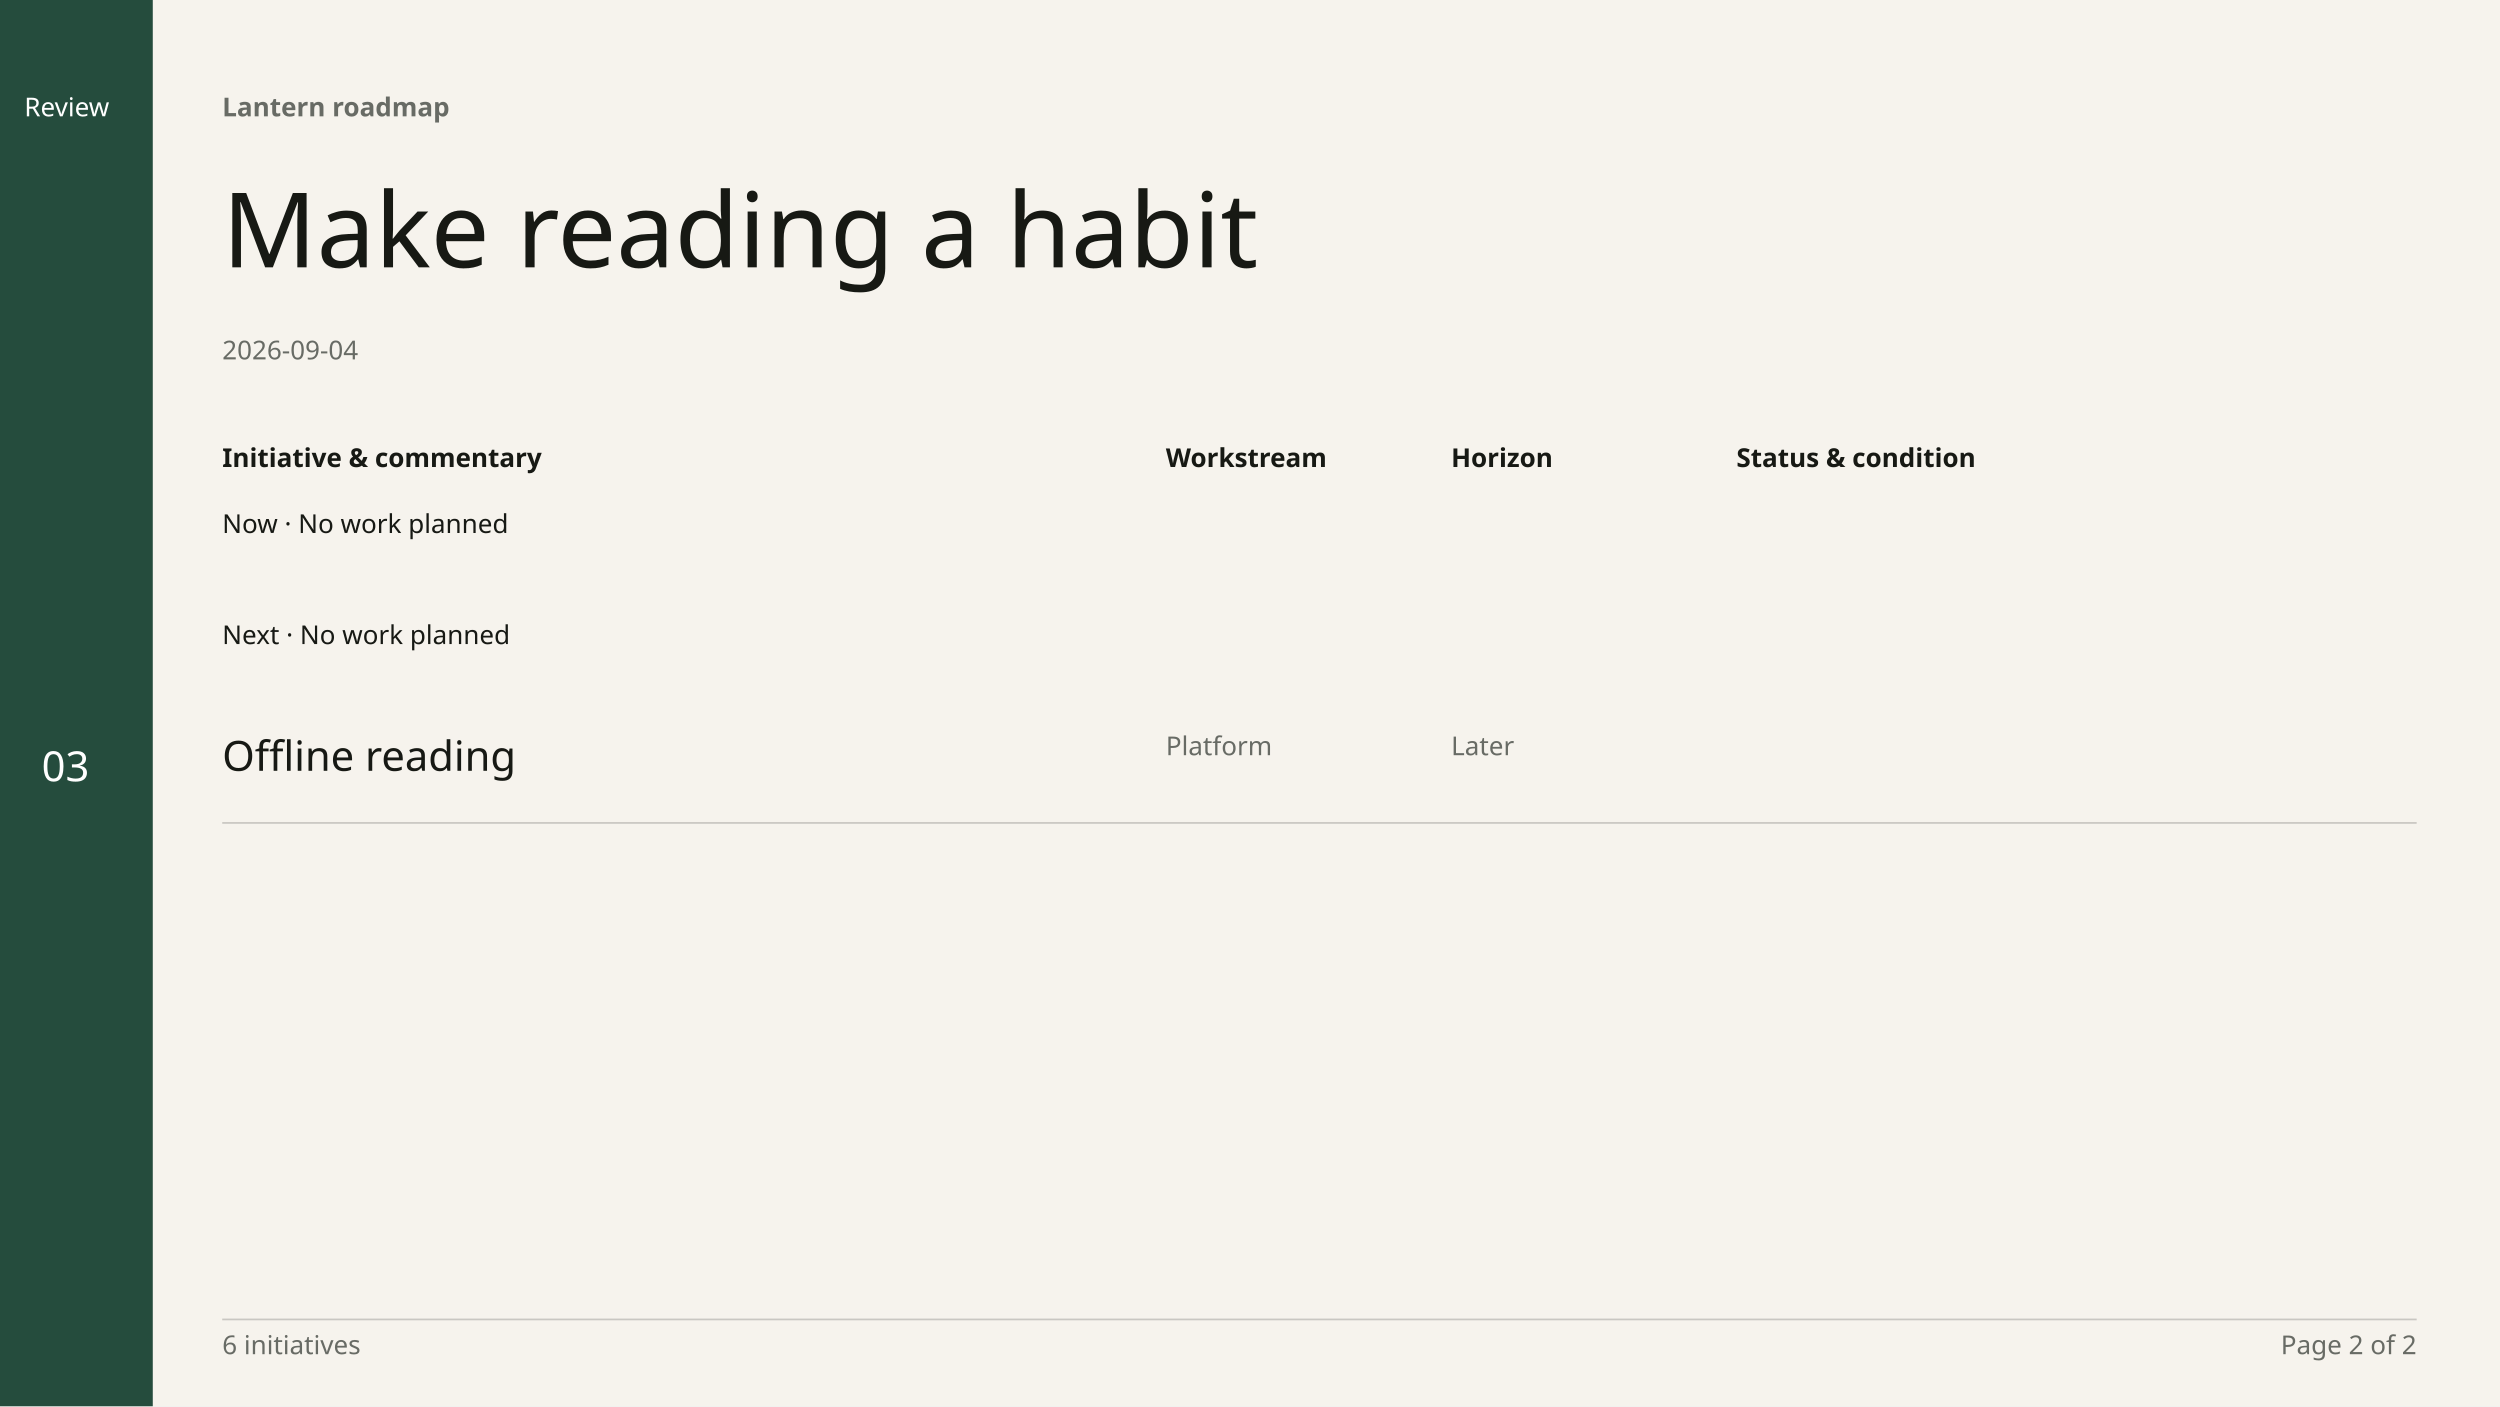
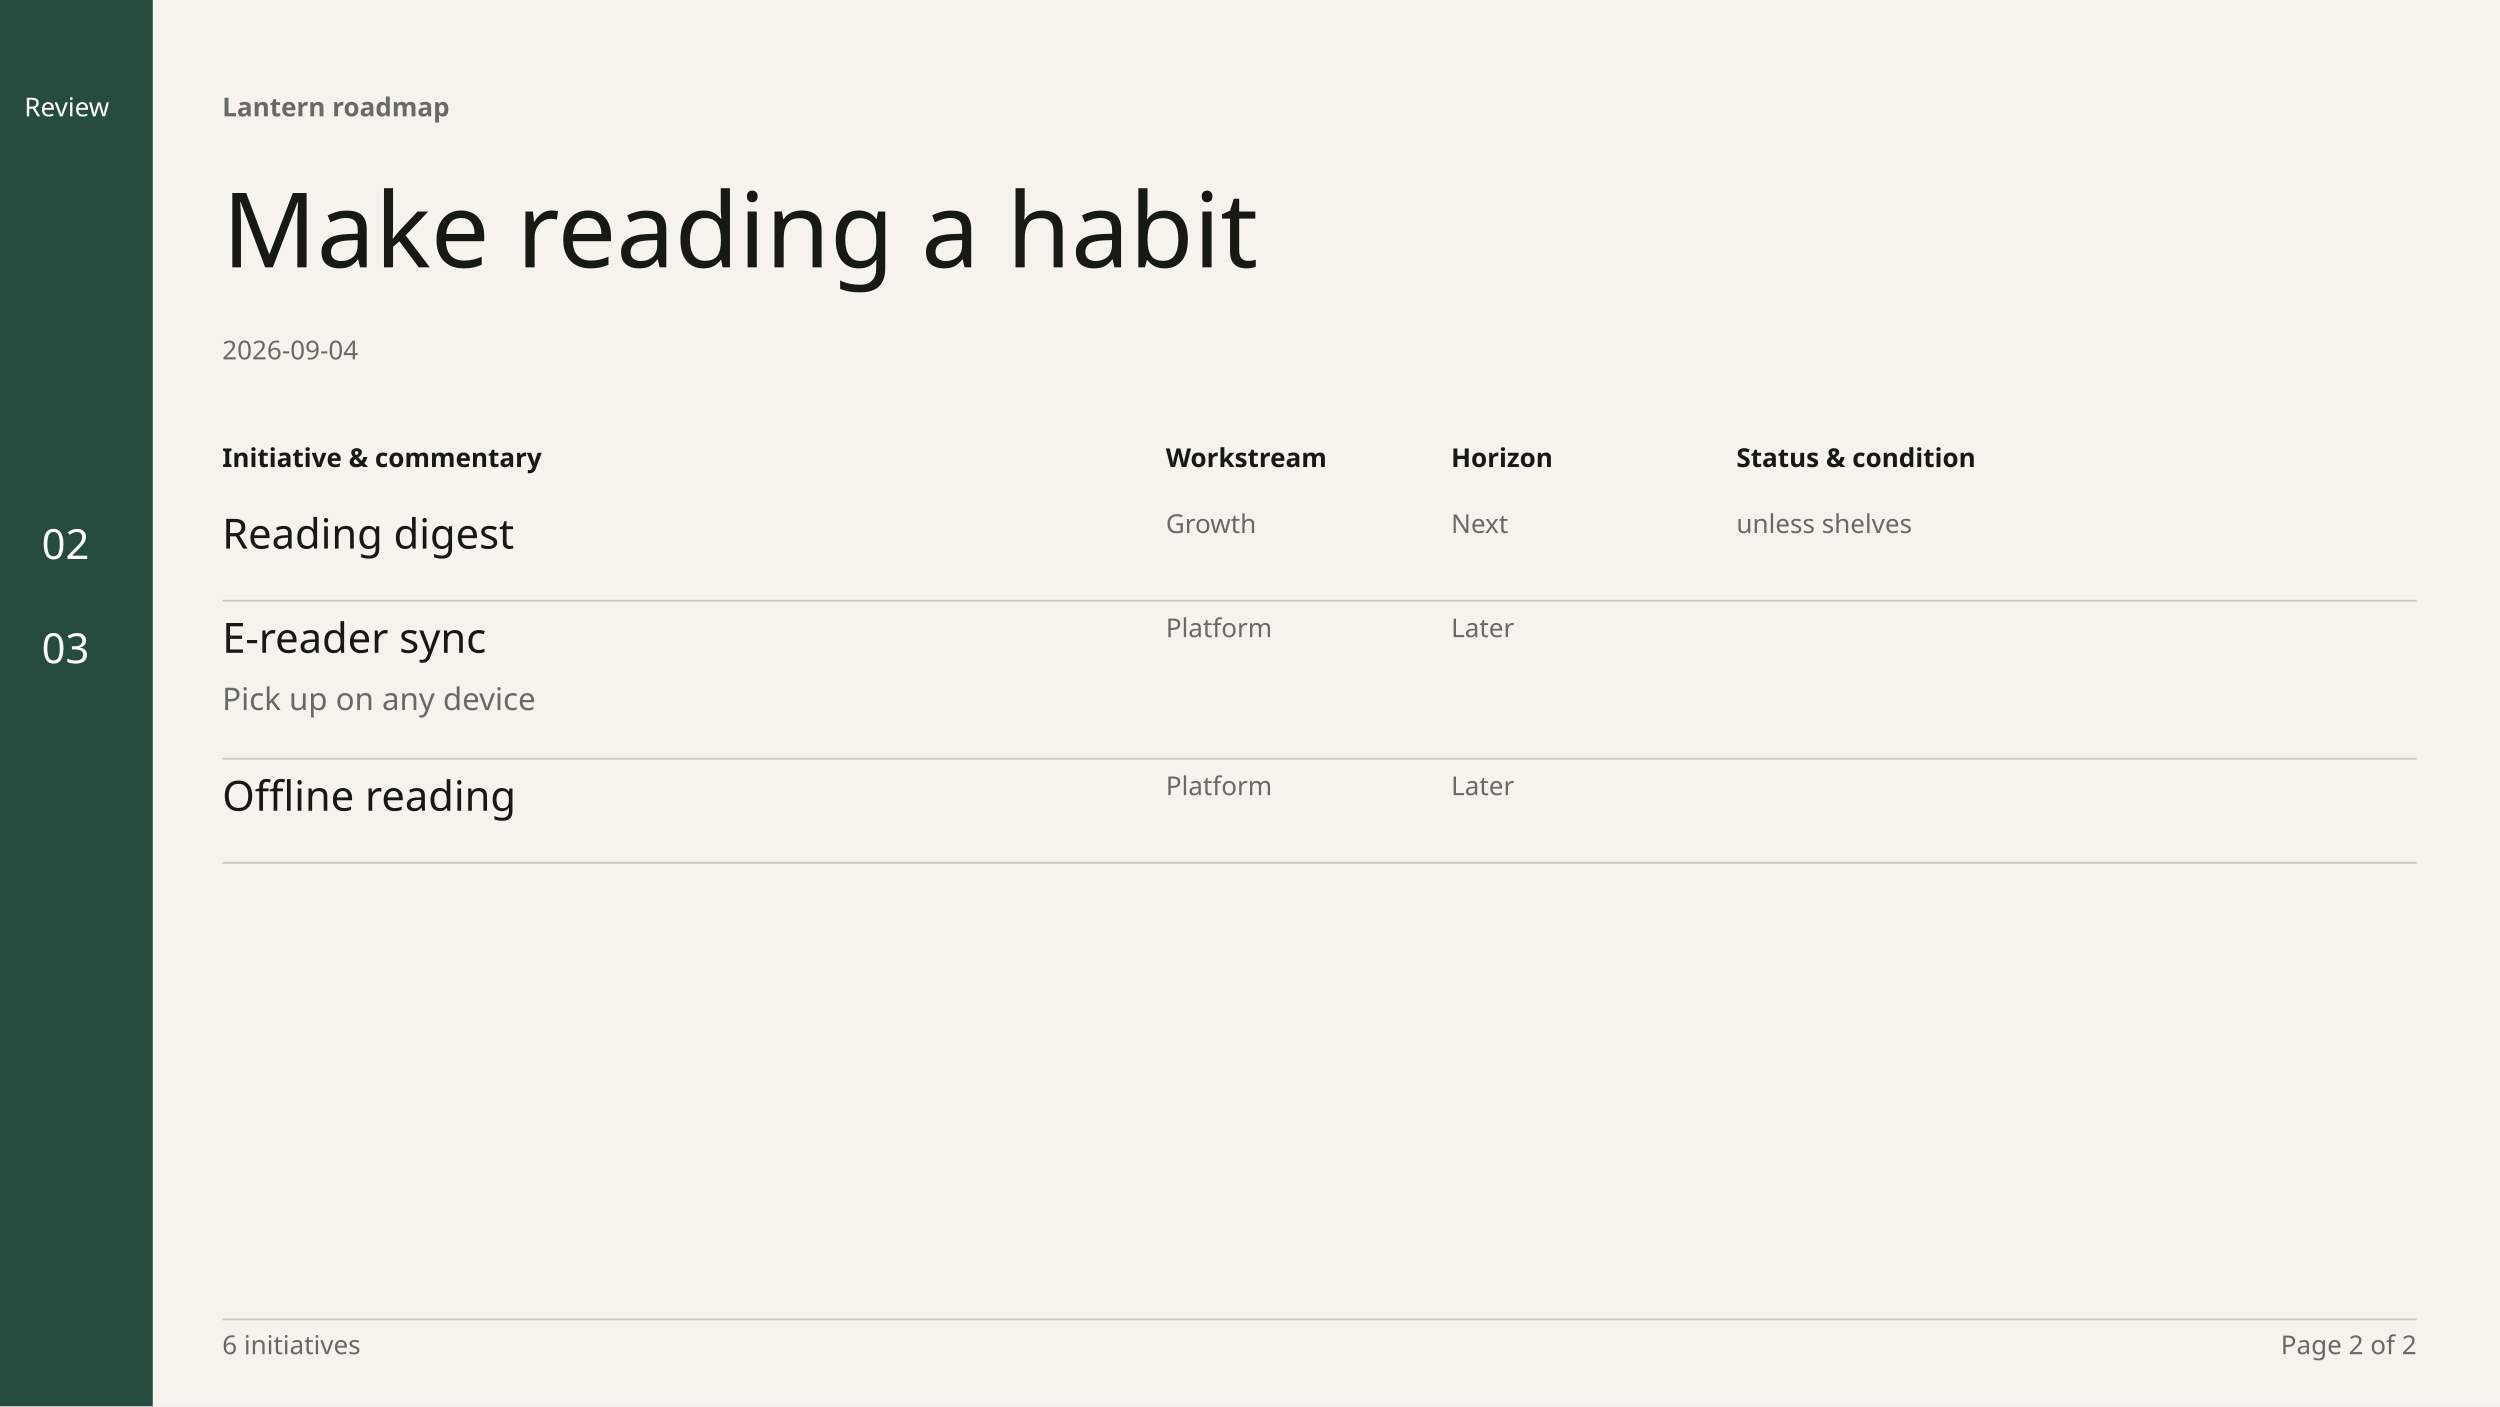
<svg xmlns="http://www.w3.org/2000/svg" width="1920" height="1080" viewBox="0 0 1440 810" font-family="DM Sans" data-chapter-layout="register" data-min-readable-scale="0.7" data-register-layout="wide">
  <rect x="0" y="0" width="1440" height="810" fill="#F6F3ED" />
  <rect x="0" y="0" width="88" height="810" fill="#254C3D" />
  <text x="128" y="67" font-family="DM Sans" font-size="15" font-weight="600" fill="#686B65">Lantern roadmap</text>
  <text x="128" y="154" font-family="Instrument Serif" font-size="60" font-weight="400" fill="#171914">Make reading a habit</text>
  <text x="128" y="207" font-family="DM Sans" font-size="15" font-weight="400" fill="#686B65">2026-09-04</text>
  <text x="14" y="67" font-family="DM Sans" font-size="15" font-weight="500" fill="#ffffff">Review</text>
  <text x="128" y="269" font-family="DM Sans" font-size="15" font-weight="600" fill="#171914">Initiative &amp; commentary</text>
  <text x="671.52" y="269" font-family="DM Sans" font-size="15" font-weight="600" fill="#171914">Workstream</text>
  <text x="835.84" y="269" font-family="DM Sans" font-size="15" font-weight="600" fill="#171914">Horizon</text>
  <text x="1000.16" y="269" font-family="DM Sans" font-size="15" font-weight="600" fill="#171914">Status &amp; condition</text>
-   <text x="128" y="307" font-family="DM Sans" font-size="15" font-weight="400" fill="#171914">Now · No work planned</text>
-   <text x="128" y="371" font-family="DM Sans" font-size="15" font-weight="400" fill="#171914">Next · No work planned</text>
-   <text x="24" y="450" font-family="DM Sans" font-size="24" font-weight="400" fill="#ffffff">03</text>
-   <g data-key="offline reading" data-source-index="5" data-item-title="Offline reading">
-     <rect x="128" y="420" width="1264" height="54" fill="transparent" />
-     <text x="128" y="444" font-family="DM Sans" font-size="24" font-weight="500" fill="#171914">Offline reading</text>
-     <text x="671.52" y="435" font-family="DM Sans" font-size="15" font-weight="400" fill="#686B65">Platform</text>
-     <text x="835.84" y="435" font-family="DM Sans" font-size="15" font-weight="400" fill="#686B65">Later</text>
-     <line x1="128" y1="474" x2="1392" y2="474" stroke="#c9c7c2" stroke-width="1" />
+   <text x="24" y="322" font-family="DM Sans" font-size="24" font-weight="400" fill="#ffffff">02</text>
+   <text x="24" y="382" font-family="DM Sans" font-size="24" font-weight="400" fill="#ffffff">03</text>
+   <g data-key="reading digest" data-source-index="3" data-item-title="Reading digest" data-world-state="cond">
+     <rect x="128" y="292" width="1264" height="54" fill="transparent" />
+     <text x="128" y="316" font-family="DM Sans" font-size="24" font-weight="500" fill="#171914">Reading digest</text>
+     <text x="671.52" y="307" font-family="DM Sans" font-size="15" font-weight="400" fill="#686B65">Growth</text>
+     <text x="835.84" y="307" font-family="DM Sans" font-size="15" font-weight="400" fill="#686B65">Next</text>
+     <text x="1000.16" y="307" font-family="DM Sans" font-size="15" font-weight="400" fill="#686B65">unless shelves</text>
+     <line x1="128" y1="346" x2="1392" y2="346" stroke="#c9c7c2" stroke-width="1" />
+   </g>
+   <g data-key="e-reader sync" data-source-index="4" data-item-title="E-reader sync" data-world-state="live">
+     <rect x="128" y="352" width="1264" height="85" fill="transparent" />
+     <text x="128" y="376" font-family="DM Sans" font-size="24" font-weight="500" fill="#171914">E-reader sync</text>
+     <text x="128" y="409" font-family="DM Sans" font-size="18" font-weight="400" fill="#686B65">Pick up on any device</text>
+     <text x="671.52" y="367" font-family="DM Sans" font-size="15" font-weight="400" fill="#686B65">Platform</text>
+     <text x="835.84" y="367" font-family="DM Sans" font-size="15" font-weight="400" fill="#686B65">Later</text>
+     <line x1="128" y1="437" x2="1392" y2="437" stroke="#c9c7c2" stroke-width="1" />
+   </g>
+   <g data-key="offline reading" data-source-index="5" data-item-title="Offline reading" data-world-state="live">
+     <rect x="128" y="443" width="1264" height="54" fill="transparent" />
+     <text x="128" y="467" font-family="DM Sans" font-size="24" font-weight="500" fill="#171914">Offline reading</text>
+     <text x="671.52" y="458" font-family="DM Sans" font-size="15" font-weight="400" fill="#686B65">Platform</text>
+     <text x="835.84" y="458" font-family="DM Sans" font-size="15" font-weight="400" fill="#686B65">Later</text>
+     <line x1="128" y1="497" x2="1392" y2="497" stroke="#c9c7c2" stroke-width="1" />
  </g>
  <line x1="128" y1="760" x2="1392" y2="760" stroke="#c9c7c2" stroke-width="1" />
  <text x="128" y="780" font-family="DM Sans" font-size="15" font-weight="400" fill="#686B65">6 initiatives</text>
  <text x="1392" y="780" font-family="DM Sans" font-size="15" fill="#686B65" text-anchor="end">Page 2 of 2</text>
</svg>
